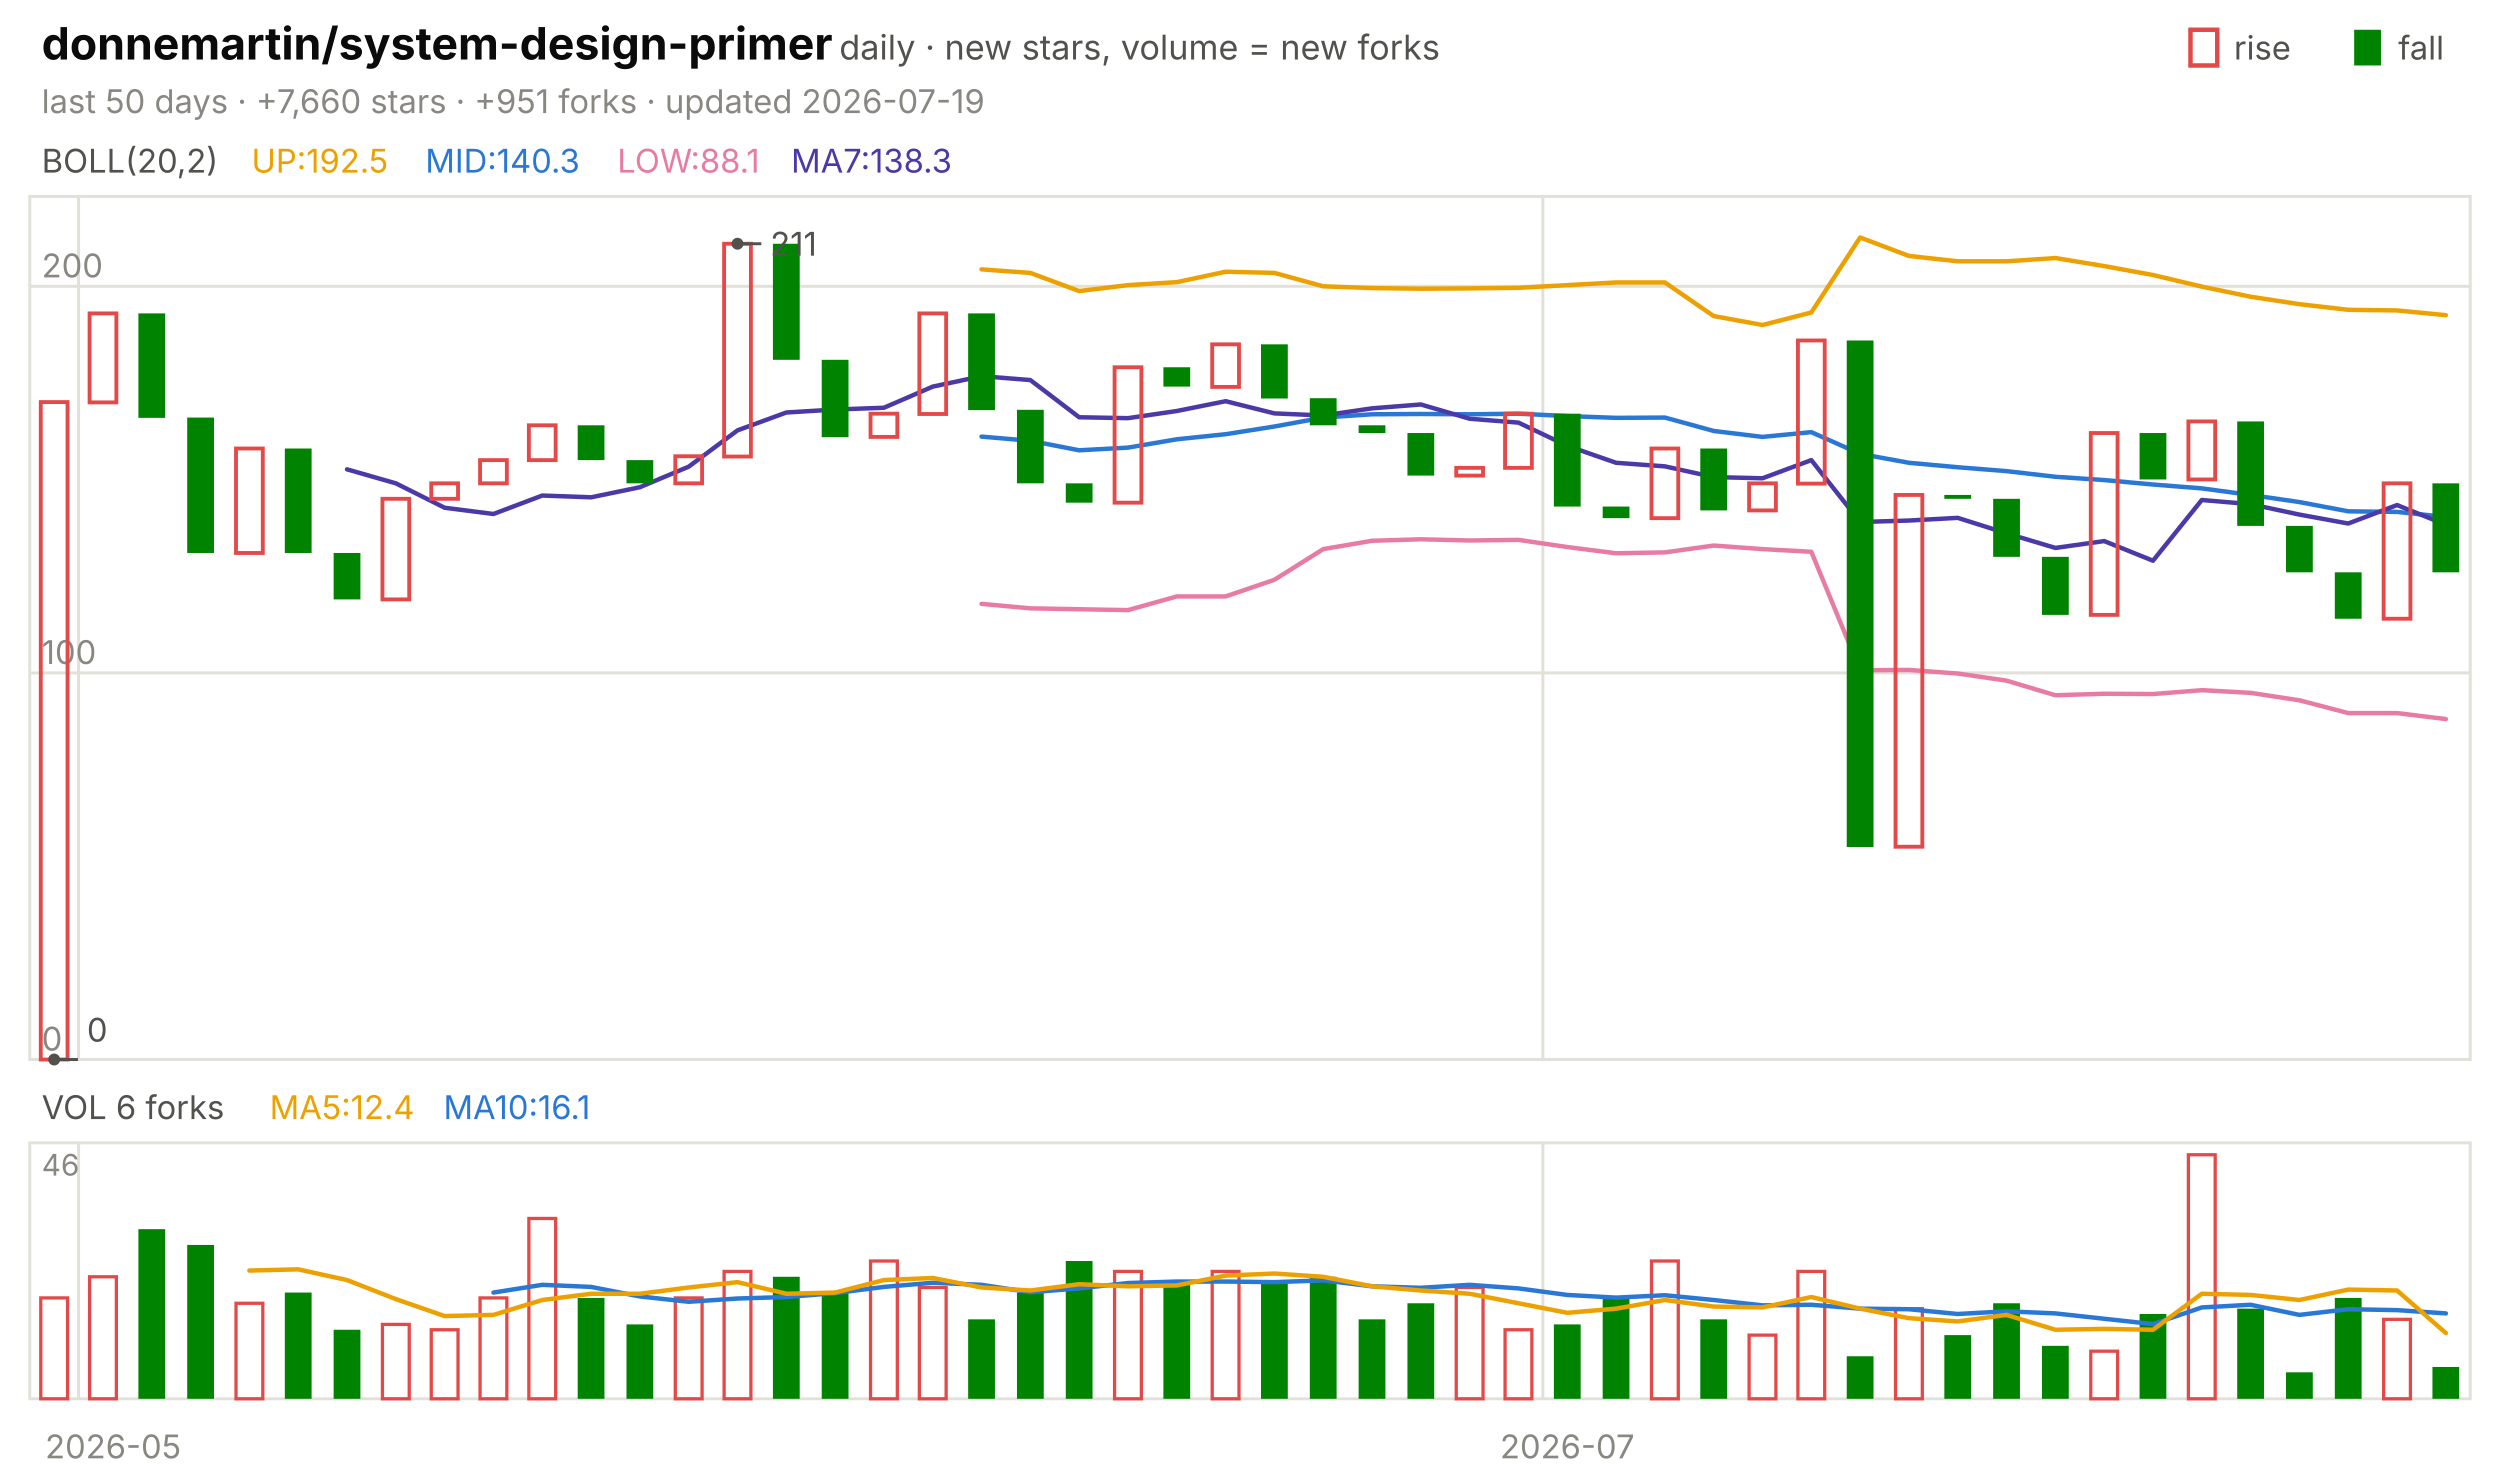
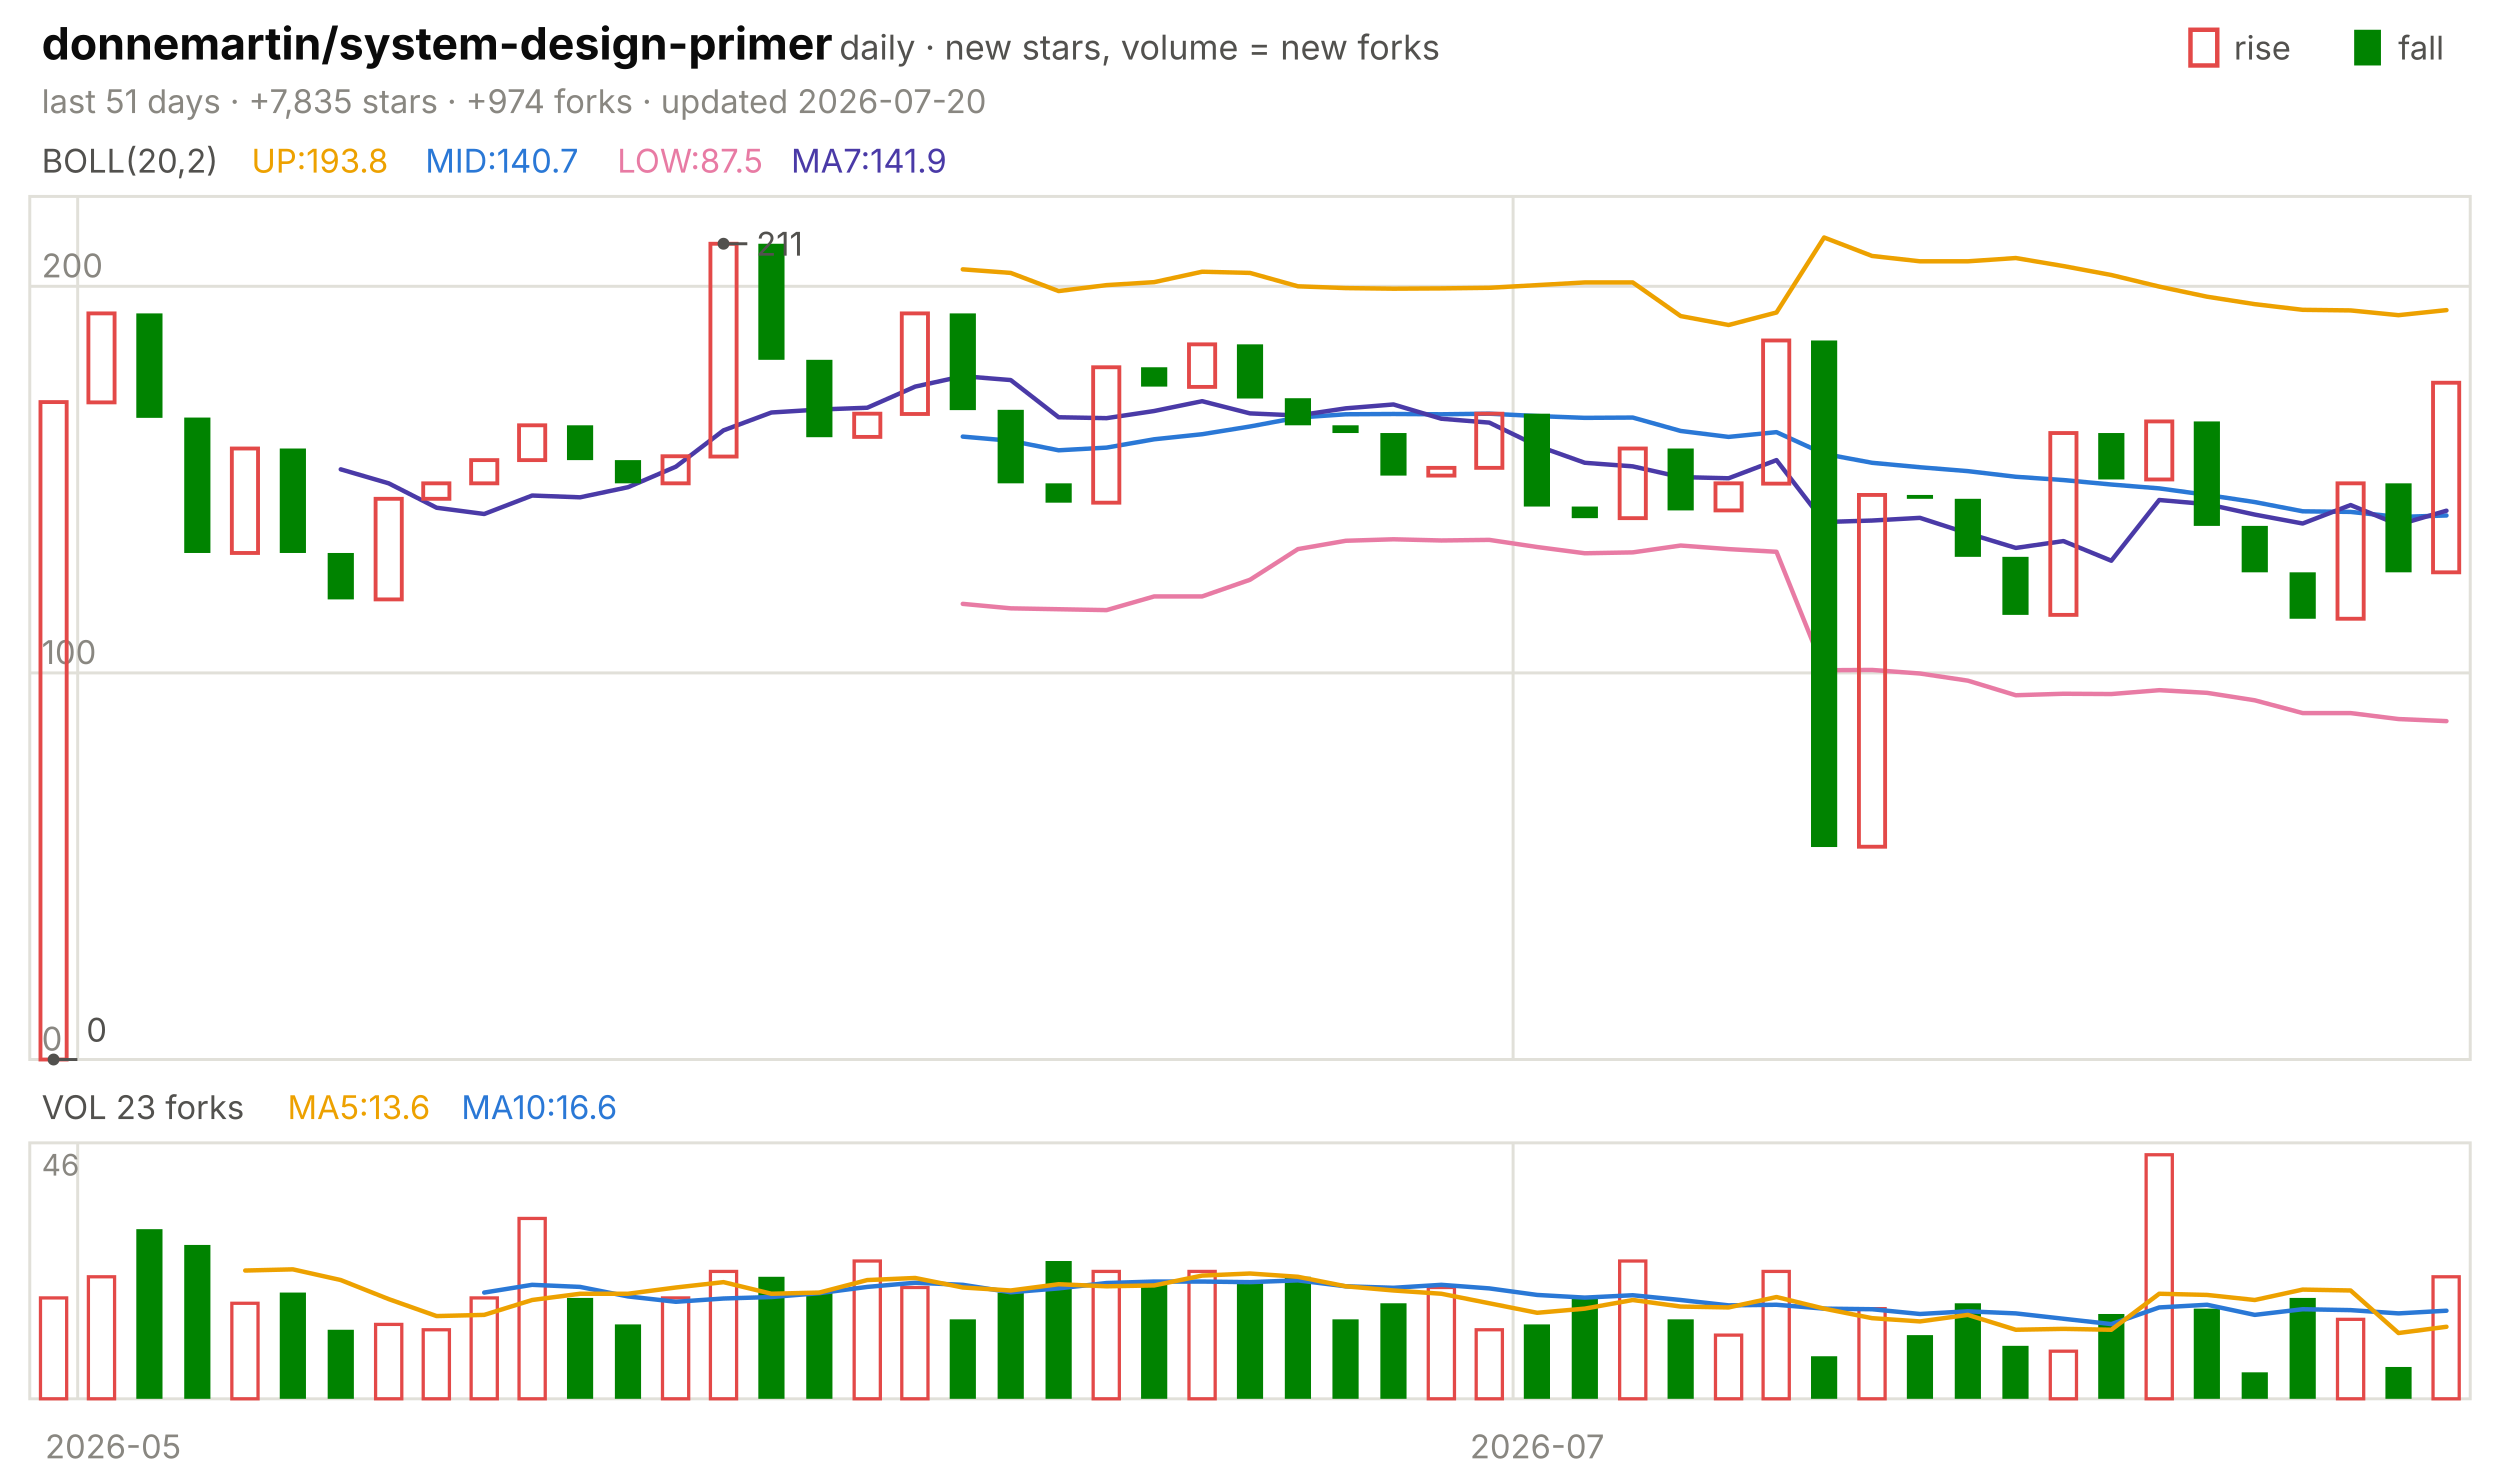
<svg xmlns="http://www.w3.org/2000/svg" viewBox="0 0 840 496" width="840" height="496" font-family="-apple-system,'Segoe UI',system-ui,sans-serif" role="img" aria-label="donnemartin/system-design-primer candlestick chart">
  <text x="14.0" y="20.0" font-size="15" fill="#0b0b0b" font-weight="650">donnemartin/system-design-primer</text>
  <text x="282.0" y="20.0" font-size="11.5" fill="#52514e">daily · new stars, volume = new forks</text>
  <text x="805.8" y="20.0" font-size="11.0" fill="#52514e">fall</text>
  <rect x="791" y="10" width="9" height="12" fill="#008300" />
  <text x="750.6" y="20.0" font-size="11.0" fill="#52514e">rise</text>
  <rect x="736" y="10" width="9" height="12" fill="none" stroke="#e34948" stroke-width="1.5" />
-   <text x="14.0" y="38.0" font-size="11.0" fill="#898781">last 50 days · +7,660 stars · +951 forks · updated 2026-07-19</text>
+   <text x="14.0" y="38.0" font-size="11.0" fill="#898781">last 51 days · +7,835 stars · +974 forks · updated 2026-07-20</text>
  <rect x="10" y="66" width="820" height="290" fill="none" stroke="#e1e0d9" />
  <rect x="10" y="384" width="820" height="86" fill="none" stroke="#e1e0d9" />
  <text x="38.0" y="490.0" font-size="11.0" fill="#898781" text-anchor="middle">2026-05</text>
-   <line x1="26.4" y1="66.0" x2="26.4" y2="356.0" stroke="#e1e0d9" stroke-width="1.0" />
-   <line x1="26.4" y1="384.0" x2="26.4" y2="470.0" stroke="#e1e0d9" stroke-width="1.0" />
-   <line x1="518.4" y1="66.0" x2="518.4" y2="356.0" stroke="#e1e0d9" stroke-width="1.0" />
-   <line x1="518.4" y1="384.0" x2="518.4" y2="470.0" stroke="#e1e0d9" stroke-width="1.0" />
-   <text x="526.6" y="490.0" font-size="11.0" fill="#898781" text-anchor="middle">2026-07</text>
+   <line x1="26.1" y1="66.0" x2="26.1" y2="356.0" stroke="#e1e0d9" stroke-width="1.0" />
+   <line x1="26.1" y1="384.0" x2="26.1" y2="470.0" stroke="#e1e0d9" stroke-width="1.0" />
+   <line x1="508.4" y1="66.0" x2="508.4" y2="356.0" stroke="#e1e0d9" stroke-width="1.0" />
+   <line x1="508.4" y1="384.0" x2="508.4" y2="470.0" stroke="#e1e0d9" stroke-width="1.0" />
+   <text x="516.5" y="490.0" font-size="11.0" fill="#898781" text-anchor="middle">2026-07</text>
  <text x="14.0" y="58.0" font-size="11.0" fill="#52514e">BOLL(20,2)</text>
-   <text x="84.5" y="58.0" font-size="11.0" fill="#eda100">UP:192.5</text>
-   <text x="142.9" y="58.0" font-size="11.0" fill="#2a78d6">MID:140.3</text>
-   <text x="207.4" y="58.0" font-size="11.0" fill="#e87ba4">LOW:88.1</text>
-   <text x="265.8" y="58.0" font-size="11.0" fill="#4a3aa7">MA7:138.3</text>
+   <text x="84.5" y="58.0" font-size="11.0" fill="#eda100">UP:193.8</text>
+   <text x="142.9" y="58.0" font-size="11.0" fill="#2a78d6">MID:140.7</text>
+   <text x="207.4" y="58.0" font-size="11.0" fill="#e87ba4">LOW:87.5</text>
+   <text x="265.8" y="58.0" font-size="11.0" fill="#4a3aa7">MA7:141.9</text>
  <line x1="10.0" y1="356.0" x2="830.0" y2="356.0" stroke="#e1e0d9" stroke-width="1.0" />
  <text x="14.0" y="353.0" font-size="11.0" fill="#898781">0</text>
  <line x1="10.0" y1="226.1" x2="830.0" y2="226.1" stroke="#e1e0d9" stroke-width="1.0" />
  <text x="14.0" y="223.1" font-size="11.0" fill="#898781">100</text>
  <line x1="10.0" y1="96.2" x2="830.0" y2="96.2" stroke="#e1e0d9" stroke-width="1.0" />
  <text x="14.0" y="93.2" font-size="11.0" fill="#898781">200</text>
-   <polyline points="329.8,90.5 346.2,91.7 362.6,97.8 379.0,95.8 395.4,94.8 411.8,91.3 428.2,91.7 444.6,96.2 461.0,96.8 477.4,97.0 493.8,96.9 510.2,96.7 526.6,95.8 543.0,94.9 559.4,94.9 575.8,106.2 592.2,109.2 608.6,105.0 625.0,79.8 641.4,86.0 657.8,87.8 674.2,87.8 690.6,86.7 707.0,89.4 723.4,92.4 739.8,96.3 756.2,99.7 772.6,102.2 789.0,104.1 805.4,104.3 821.8,105.9" fill="none" stroke="#eda100" stroke-width="1.5" stroke-linejoin="round" stroke-linecap="round" />
-   <polyline points="329.8,146.7 346.2,148.1 362.6,151.3 379.0,150.4 395.4,147.6 411.8,145.9 428.2,143.3 444.6,140.3 461.0,139.2 477.4,139.1 493.8,139.2 510.2,139.0 526.6,139.8 543.0,140.4 559.4,140.3 575.8,144.8 592.2,146.8 608.6,145.2 625.0,152.5 641.4,155.5 657.8,157.0 674.2,158.3 690.6,160.2 707.0,161.3 723.4,162.8 739.8,164.1 756.2,166.3 772.6,168.7 789.0,171.8 805.4,172.0 821.8,173.7" fill="none" stroke="#2a78d6" stroke-width="1.5" stroke-linejoin="round" stroke-linecap="round" />
-   <polyline points="329.8,202.9 346.2,204.4 362.6,204.7 379.0,205.0 395.4,200.4 411.8,200.4 428.2,194.8 444.6,184.5 461.0,181.7 477.4,181.2 493.8,181.6 510.2,181.4 526.6,183.8 543.0,185.9 559.4,185.6 575.8,183.3 592.2,184.5 608.6,185.4 625.0,225.2 641.4,225.1 657.8,226.3 674.2,228.7 690.6,233.6 707.0,233.1 723.4,233.2 739.8,231.9 756.2,232.8 772.6,235.3 789.0,239.6 805.4,239.6 821.8,241.6" fill="none" stroke="#e87ba4" stroke-width="1.5" stroke-linejoin="round" stroke-linecap="round" />
-   <polyline points="116.6,157.7 133.0,162.4 149.4,170.6 165.8,172.7 182.2,166.5 198.6,167.1 215.0,163.7 231.4,156.8 247.8,144.6 264.2,138.6 280.6,137.6 297.0,137.0 313.4,129.9 329.8,126.4 346.2,127.7 362.6,140.2 379.0,140.5 395.4,138.1 411.8,134.8 428.2,138.9 444.6,139.6 461.0,137.2 477.4,135.9 493.8,140.7 510.2,142.0 526.6,149.8 543.0,155.5 559.4,156.7 575.8,160.3 592.2,160.7 608.6,154.6 625.0,175.4 641.4,174.9 657.8,174.0 674.2,179.2 690.6,184.1 707.0,181.8 723.4,188.4 739.8,168.0 756.2,169.4 772.6,172.9 789.0,175.9 805.4,169.7 821.8,176.3" fill="none" stroke="#4a3aa7" stroke-width="1.5" stroke-linejoin="round" stroke-linecap="round" />
-   <rect x="13.7" y="135.1" width="9.0" height="220.9" fill="none" stroke="#e34948" stroke-width="1.3" />
-   <rect x="30.1" y="105.3" width="9.0" height="29.9" fill="none" stroke="#e34948" stroke-width="1.3" />
-   <rect x="46.5" y="105.3" width="9.0" height="35.1" fill="#008300" />
-   <rect x="62.9" y="140.3" width="9.0" height="45.5" fill="#008300" />
-   <rect x="79.3" y="150.7" width="9.0" height="35.1" fill="none" stroke="#e34948" stroke-width="1.3" />
-   <rect x="95.7" y="150.7" width="9.0" height="35.1" fill="#008300" />
-   <rect x="112.1" y="185.8" width="9.0" height="15.6" fill="#008300" />
-   <rect x="128.5" y="167.6" width="9.0" height="33.8" fill="none" stroke="#e34948" stroke-width="1.3" />
-   <rect x="144.9" y="162.4" width="9.0" height="5.2" fill="none" stroke="#e34948" stroke-width="1.3" />
-   <rect x="161.3" y="154.6" width="9.0" height="7.8" fill="none" stroke="#e34948" stroke-width="1.3" />
-   <rect x="177.7" y="142.9" width="9.0" height="11.7" fill="none" stroke="#e34948" stroke-width="1.3" />
-   <rect x="194.1" y="142.9" width="9.0" height="11.7" fill="#008300" />
-   <rect x="210.5" y="154.6" width="9.0" height="7.8" fill="#008300" />
-   <rect x="226.9" y="153.3" width="9.0" height="9.1" fill="none" stroke="#e34948" stroke-width="1.3" />
-   <rect x="243.3" y="81.9" width="9.0" height="71.5" fill="none" stroke="#e34948" stroke-width="1.3" />
-   <rect x="259.7" y="81.9" width="9.0" height="39.0" fill="#008300" />
-   <rect x="276.1" y="120.9" width="9.0" height="26.0" fill="#008300" />
-   <rect x="292.5" y="139.0" width="9.0" height="7.8" fill="none" stroke="#e34948" stroke-width="1.3" />
-   <rect x="308.9" y="105.3" width="9.0" height="33.8" fill="none" stroke="#e34948" stroke-width="1.3" />
-   <rect x="325.3" y="105.3" width="9.0" height="32.5" fill="#008300" />
-   <rect x="341.7" y="137.7" width="9.0" height="24.7" fill="#008300" />
-   <rect x="358.1" y="162.4" width="9.0" height="6.5" fill="#008300" />
-   <rect x="374.5" y="123.4" width="9.0" height="45.5" fill="none" stroke="#e34948" stroke-width="1.3" />
-   <rect x="390.9" y="123.4" width="9.0" height="6.5" fill="#008300" />
-   <rect x="407.3" y="115.7" width="9.0" height="14.3" fill="none" stroke="#e34948" stroke-width="1.3" />
-   <rect x="423.7" y="115.7" width="9.0" height="18.2" fill="#008300" />
-   <rect x="440.1" y="133.8" width="9.0" height="9.1" fill="#008300" />
-   <rect x="456.5" y="142.9" width="9.0" height="2.6" fill="#008300" />
-   <rect x="472.9" y="145.5" width="9.0" height="14.3" fill="#008300" />
-   <rect x="489.3" y="157.2" width="9.0" height="2.6" fill="none" stroke="#e34948" stroke-width="1.3" />
-   <rect x="505.7" y="139.0" width="9.0" height="18.2" fill="none" stroke="#e34948" stroke-width="1.3" />
-   <rect x="522.1" y="139.0" width="9.0" height="31.2" fill="#008300" />
-   <rect x="538.5" y="170.2" width="9.0" height="3.9" fill="#008300" />
-   <rect x="554.9" y="150.7" width="9.0" height="23.4" fill="none" stroke="#e34948" stroke-width="1.3" />
-   <rect x="571.3" y="150.7" width="9.0" height="20.8" fill="#008300" />
-   <rect x="587.7" y="162.4" width="9.0" height="9.1" fill="none" stroke="#e34948" stroke-width="1.3" />
-   <rect x="604.1" y="114.4" width="9.0" height="48.1" fill="none" stroke="#e34948" stroke-width="1.3" />
-   <rect x="620.5" y="114.4" width="9.0" height="170.2" fill="#008300" />
-   <rect x="636.9" y="166.3" width="9.0" height="118.2" fill="none" stroke="#e34948" stroke-width="1.3" />
-   <rect x="653.3" y="166.3" width="9.0" height="1.3" fill="#008300" />
-   <rect x="669.7" y="167.6" width="9.0" height="19.5" fill="#008300" />
-   <rect x="686.1" y="187.1" width="9.0" height="19.5" fill="#008300" />
-   <rect x="702.5" y="145.5" width="9.0" height="61.1" fill="none" stroke="#e34948" stroke-width="1.3" />
-   <rect x="718.9" y="145.5" width="9.0" height="15.6" fill="#008300" />
-   <rect x="735.3" y="141.6" width="9.0" height="19.5" fill="none" stroke="#e34948" stroke-width="1.3" />
-   <rect x="751.7" y="141.6" width="9.0" height="35.1" fill="#008300" />
-   <rect x="768.1" y="176.7" width="9.0" height="15.6" fill="#008300" />
-   <rect x="784.5" y="192.3" width="9.0" height="15.6" fill="#008300" />
-   <rect x="800.9" y="162.4" width="9.0" height="45.5" fill="none" stroke="#e34948" stroke-width="1.3" />
-   <rect x="817.3" y="162.4" width="9.0" height="29.9" fill="#008300" />
-   <circle cx="247.8" cy="81.9" r="2" fill="#52514e" />
-   <line x1="247.8" y1="81.9" x2="255.8" y2="81.9" stroke="#52514e" stroke-width="1.0" />
-   <text x="258.8" y="85.9" font-size="11.0" fill="#52514e">211</text>
-   <circle cx="18.2" cy="356.0" r="2" fill="#52514e" />
-   <line x1="18.2" y1="356.0" x2="26.2" y2="356.0" stroke="#52514e" stroke-width="1.0" />
-   <text x="29.2" y="350.0" font-size="11.0" fill="#52514e">0</text>
-   <text x="14.0" y="376.0" font-size="11.0" fill="#52514e">VOL 6 forks</text>
-   <text x="90.6" y="376.0" font-size="11.0" fill="#eda100">MA5:12.4</text>
-   <text x="149.0" y="376.0" font-size="11.0" fill="#2a78d6">MA10:16.1</text>
+   <polyline points="323.5,90.5 339.6,91.7 355.7,97.8 371.8,95.8 387.8,94.8 403.9,91.3 420.0,91.7 436.1,96.2 452.2,96.8 468.2,97.0 484.3,96.9 500.4,96.7 516.5,95.8 532.5,94.9 548.6,94.9 564.7,106.2 580.8,109.2 596.9,105.0 612.9,79.8 629.0,86.0 645.1,87.8 661.2,87.8 677.3,86.7 693.3,89.4 709.4,92.4 725.5,96.3 741.6,99.7 757.6,102.2 773.7,104.1 789.8,104.3 805.9,105.9 822.0,104.2" fill="none" stroke="#eda100" stroke-width="1.5" stroke-linejoin="round" stroke-linecap="round" />
+   <polyline points="323.5,146.7 339.6,148.1 355.7,151.3 371.8,150.4 387.8,147.6 403.9,145.9 420.0,143.3 436.1,140.3 452.2,139.2 468.2,139.1 484.3,139.2 500.4,139.0 516.5,139.8 532.5,140.4 548.6,140.3 564.7,144.8 580.8,146.8 596.9,145.2 612.9,152.5 629.0,155.5 645.1,157.0 661.2,158.3 677.3,160.2 693.3,161.3 709.4,162.8 725.5,164.1 741.6,166.3 757.6,168.7 773.7,171.8 789.8,172.0 805.9,173.7 822.0,173.2" fill="none" stroke="#2a78d6" stroke-width="1.5" stroke-linejoin="round" stroke-linecap="round" />
+   <polyline points="323.5,202.9 339.6,204.4 355.7,204.7 371.8,205.0 387.8,200.4 403.9,200.4 420.0,194.8 436.1,184.5 452.2,181.7 468.2,181.2 484.3,181.6 500.4,181.4 516.5,183.8 532.5,185.9 548.6,185.6 564.7,183.3 580.8,184.5 596.9,185.4 612.9,225.2 629.0,225.1 645.1,226.3 661.2,228.7 677.3,233.6 693.3,233.1 709.4,233.2 725.5,231.9 741.6,232.8 757.6,235.3 773.7,239.6 789.8,239.6 805.9,241.6 822.0,242.3" fill="none" stroke="#e87ba4" stroke-width="1.5" stroke-linejoin="round" stroke-linecap="round" />
+   <polyline points="114.5,157.7 130.6,162.4 146.7,170.6 162.7,172.7 178.8,166.5 194.9,167.1 211.0,163.7 227.1,156.8 243.1,144.6 259.2,138.6 275.3,137.6 291.4,137.0 307.5,129.9 323.5,126.4 339.6,127.7 355.7,140.2 371.8,140.5 387.8,138.1 403.9,134.8 420.0,138.9 436.1,139.6 452.2,137.2 468.2,135.9 484.3,140.7 500.4,142.0 516.5,149.8 532.5,155.5 548.6,156.7 564.7,160.3 580.8,160.7 596.9,154.6 612.9,175.4 629.0,174.9 645.1,174.0 661.2,179.2 677.3,184.1 693.3,181.8 709.4,188.4 725.5,168.0 741.6,169.4 757.6,172.9 773.7,175.9 789.8,169.7 805.9,176.3 822.0,171.6" fill="none" stroke="#4a3aa7" stroke-width="1.5" stroke-linejoin="round" stroke-linecap="round" />
+   <rect x="13.6" y="135.1" width="8.8" height="220.9" fill="none" stroke="#e34948" stroke-width="1.3" />
+   <rect x="29.7" y="105.3" width="8.8" height="29.9" fill="none" stroke="#e34948" stroke-width="1.3" />
+   <rect x="45.8" y="105.3" width="8.8" height="35.1" fill="#008300" />
+   <rect x="61.9" y="140.3" width="8.8" height="45.5" fill="#008300" />
+   <rect x="77.9" y="150.7" width="8.8" height="35.1" fill="none" stroke="#e34948" stroke-width="1.3" />
+   <rect x="94.0" y="150.7" width="8.8" height="35.1" fill="#008300" />
+   <rect x="110.1" y="185.8" width="8.8" height="15.6" fill="#008300" />
+   <rect x="126.2" y="167.6" width="8.8" height="33.8" fill="none" stroke="#e34948" stroke-width="1.3" />
+   <rect x="142.2" y="162.4" width="8.8" height="5.2" fill="none" stroke="#e34948" stroke-width="1.3" />
+   <rect x="158.3" y="154.6" width="8.8" height="7.8" fill="none" stroke="#e34948" stroke-width="1.3" />
+   <rect x="174.4" y="142.9" width="8.8" height="11.7" fill="none" stroke="#e34948" stroke-width="1.3" />
+   <rect x="190.5" y="142.9" width="8.8" height="11.7" fill="#008300" />
+   <rect x="206.6" y="154.6" width="8.8" height="7.8" fill="#008300" />
+   <rect x="222.6" y="153.3" width="8.8" height="9.1" fill="none" stroke="#e34948" stroke-width="1.3" />
+   <rect x="238.7" y="81.9" width="8.8" height="71.5" fill="none" stroke="#e34948" stroke-width="1.3" />
+   <rect x="254.8" y="81.9" width="8.8" height="39.0" fill="#008300" />
+   <rect x="270.9" y="120.9" width="8.8" height="26.0" fill="#008300" />
+   <rect x="287.0" y="139.0" width="8.8" height="7.8" fill="none" stroke="#e34948" stroke-width="1.3" />
+   <rect x="303.0" y="105.3" width="8.8" height="33.8" fill="none" stroke="#e34948" stroke-width="1.3" />
+   <rect x="319.1" y="105.3" width="8.8" height="32.5" fill="#008300" />
+   <rect x="335.2" y="137.7" width="8.8" height="24.7" fill="#008300" />
+   <rect x="351.3" y="162.4" width="8.8" height="6.5" fill="#008300" />
+   <rect x="367.3" y="123.4" width="8.8" height="45.5" fill="none" stroke="#e34948" stroke-width="1.3" />
+   <rect x="383.4" y="123.4" width="8.8" height="6.5" fill="#008300" />
+   <rect x="399.5" y="115.7" width="8.8" height="14.3" fill="none" stroke="#e34948" stroke-width="1.3" />
+   <rect x="415.6" y="115.7" width="8.8" height="18.2" fill="#008300" />
+   <rect x="431.7" y="133.8" width="8.8" height="9.1" fill="#008300" />
+   <rect x="447.7" y="142.9" width="8.8" height="2.6" fill="#008300" />
+   <rect x="463.8" y="145.5" width="8.8" height="14.3" fill="#008300" />
+   <rect x="479.9" y="157.2" width="8.8" height="2.6" fill="none" stroke="#e34948" stroke-width="1.3" />
+   <rect x="496.0" y="139.0" width="8.8" height="18.2" fill="none" stroke="#e34948" stroke-width="1.3" />
+   <rect x="512.0" y="139.0" width="8.8" height="31.2" fill="#008300" />
+   <rect x="528.1" y="170.2" width="8.8" height="3.9" fill="#008300" />
+   <rect x="544.2" y="150.7" width="8.8" height="23.4" fill="none" stroke="#e34948" stroke-width="1.3" />
+   <rect x="560.3" y="150.7" width="8.8" height="20.8" fill="#008300" />
+   <rect x="576.4" y="162.4" width="8.8" height="9.1" fill="none" stroke="#e34948" stroke-width="1.3" />
+   <rect x="592.4" y="114.4" width="8.8" height="48.1" fill="none" stroke="#e34948" stroke-width="1.3" />
+   <rect x="608.5" y="114.4" width="8.8" height="170.2" fill="#008300" />
+   <rect x="624.6" y="166.3" width="8.8" height="118.2" fill="none" stroke="#e34948" stroke-width="1.3" />
+   <rect x="640.7" y="166.3" width="8.8" height="1.3" fill="#008300" />
+   <rect x="656.8" y="167.6" width="8.8" height="19.5" fill="#008300" />
+   <rect x="672.8" y="187.1" width="8.8" height="19.5" fill="#008300" />
+   <rect x="688.9" y="145.5" width="8.8" height="61.1" fill="none" stroke="#e34948" stroke-width="1.3" />
+   <rect x="705.0" y="145.5" width="8.8" height="15.6" fill="#008300" />
+   <rect x="721.1" y="141.6" width="8.8" height="19.5" fill="none" stroke="#e34948" stroke-width="1.3" />
+   <rect x="737.1" y="141.6" width="8.8" height="35.1" fill="#008300" />
+   <rect x="753.2" y="176.7" width="8.8" height="15.6" fill="#008300" />
+   <rect x="769.3" y="192.3" width="8.8" height="15.6" fill="#008300" />
+   <rect x="785.4" y="162.4" width="8.8" height="45.5" fill="none" stroke="#e34948" stroke-width="1.3" />
+   <rect x="801.5" y="162.4" width="8.8" height="29.9" fill="#008300" />
+   <rect x="817.5" y="128.6" width="8.8" height="63.7" fill="none" stroke="#e34948" stroke-width="1.3" />
+   <circle cx="243.1" cy="81.9" r="2" fill="#52514e" />
+   <line x1="243.1" y1="81.9" x2="251.1" y2="81.9" stroke="#52514e" stroke-width="1.0" />
+   <text x="254.1" y="85.9" font-size="11.0" fill="#52514e">211</text>
+   <circle cx="18.0" cy="356.0" r="2" fill="#52514e" />
+   <line x1="18.0" y1="356.0" x2="26.0" y2="356.0" stroke="#52514e" stroke-width="1.0" />
+   <text x="29.0" y="350.0" font-size="11.0" fill="#52514e">0</text>
+   <text x="14.0" y="376.0" font-size="11.0" fill="#52514e">VOL 23 forks</text>
+   <text x="96.6" y="376.0" font-size="11.0" fill="#eda100">MA5:13.6</text>
+   <text x="155.0" y="376.0" font-size="11.0" fill="#2a78d6">MA10:16.6</text>
  <text x="14.0" y="395.0" font-size="10" fill="#898781">46</text>
-   <rect x="13.7" y="436.1" width="9.0" height="33.9" fill="none" stroke="#e34948" stroke-width="1.1" />
-   <rect x="30.1" y="429.0" width="9.0" height="41.0" fill="none" stroke="#e34948" stroke-width="1.1" />
-   <rect x="46.5" y="413.0" width="9.0" height="57.0" fill="#008300" />
-   <rect x="62.9" y="418.3" width="9.0" height="51.7" fill="#008300" />
-   <rect x="79.3" y="437.9" width="9.0" height="32.1" fill="none" stroke="#e34948" stroke-width="1.1" />
-   <rect x="95.7" y="434.3" width="9.0" height="35.7" fill="#008300" />
-   <rect x="112.1" y="446.8" width="9.0" height="23.2" fill="#008300" />
-   <rect x="128.5" y="445.0" width="9.0" height="25.0" fill="none" stroke="#e34948" stroke-width="1.1" />
-   <rect x="144.9" y="446.8" width="9.0" height="23.2" fill="none" stroke="#e34948" stroke-width="1.1" />
-   <rect x="161.3" y="436.1" width="9.0" height="33.9" fill="none" stroke="#e34948" stroke-width="1.1" />
-   <rect x="177.7" y="409.4" width="9.0" height="60.6" fill="none" stroke="#e34948" stroke-width="1.1" />
-   <rect x="194.1" y="436.1" width="9.0" height="33.9" fill="#008300" />
-   <rect x="210.5" y="445.0" width="9.0" height="25.0" fill="#008300" />
-   <rect x="226.9" y="436.1" width="9.0" height="33.9" fill="none" stroke="#e34948" stroke-width="1.1" />
-   <rect x="243.3" y="427.2" width="9.0" height="42.8" fill="none" stroke="#e34948" stroke-width="1.1" />
-   <rect x="259.7" y="429.0" width="9.0" height="41.0" fill="#008300" />
-   <rect x="276.1" y="434.3" width="9.0" height="35.7" fill="#008300" />
-   <rect x="292.5" y="423.7" width="9.0" height="46.3" fill="none" stroke="#e34948" stroke-width="1.1" />
-   <rect x="308.9" y="432.6" width="9.0" height="37.4" fill="none" stroke="#e34948" stroke-width="1.1" />
-   <rect x="325.3" y="443.3" width="9.0" height="26.7" fill="#008300" />
-   <rect x="341.7" y="434.3" width="9.0" height="35.7" fill="#008300" />
-   <rect x="358.1" y="423.7" width="9.0" height="46.3" fill="#008300" />
-   <rect x="374.5" y="427.2" width="9.0" height="42.8" fill="none" stroke="#e34948" stroke-width="1.1" />
-   <rect x="390.9" y="430.8" width="9.0" height="39.2" fill="#008300" />
-   <rect x="407.3" y="427.2" width="9.0" height="42.8" fill="none" stroke="#e34948" stroke-width="1.1" />
-   <rect x="423.7" y="430.8" width="9.0" height="39.2" fill="#008300" />
-   <rect x="440.1" y="429.0" width="9.0" height="41.0" fill="#008300" />
-   <rect x="456.5" y="443.3" width="9.0" height="26.7" fill="#008300" />
-   <rect x="472.9" y="437.9" width="9.0" height="32.1" fill="#008300" />
-   <rect x="489.3" y="432.6" width="9.0" height="37.4" fill="none" stroke="#e34948" stroke-width="1.1" />
-   <rect x="505.7" y="446.8" width="9.0" height="23.2" fill="none" stroke="#e34948" stroke-width="1.1" />
-   <rect x="522.1" y="445.0" width="9.0" height="25.0" fill="#008300" />
-   <rect x="538.5" y="436.1" width="9.0" height="33.9" fill="#008300" />
-   <rect x="554.9" y="423.7" width="9.0" height="46.3" fill="none" stroke="#e34948" stroke-width="1.1" />
-   <rect x="571.3" y="443.3" width="9.0" height="26.7" fill="#008300" />
-   <rect x="587.7" y="448.6" width="9.0" height="21.4" fill="none" stroke="#e34948" stroke-width="1.1" />
-   <rect x="604.1" y="427.2" width="9.0" height="42.8" fill="none" stroke="#e34948" stroke-width="1.1" />
-   <rect x="620.5" y="455.7" width="9.0" height="14.3" fill="#008300" />
-   <rect x="636.9" y="439.7" width="9.0" height="30.3" fill="none" stroke="#e34948" stroke-width="1.1" />
-   <rect x="653.3" y="448.6" width="9.0" height="21.4" fill="#008300" />
-   <rect x="669.7" y="437.9" width="9.0" height="32.1" fill="#008300" />
-   <rect x="686.1" y="452.2" width="9.0" height="17.8" fill="#008300" />
-   <rect x="702.5" y="454.0" width="9.0" height="16.0" fill="none" stroke="#e34948" stroke-width="1.1" />
-   <rect x="718.9" y="441.5" width="9.0" height="28.5" fill="#008300" />
-   <rect x="735.3" y="388.0" width="9.0" height="82.0" fill="none" stroke="#e34948" stroke-width="1.1" />
-   <rect x="751.7" y="439.7" width="9.0" height="30.3" fill="#008300" />
-   <rect x="768.1" y="461.1" width="9.0" height="8.9" fill="#008300" />
-   <rect x="784.5" y="436.1" width="9.0" height="33.9" fill="#008300" />
-   <rect x="800.9" y="443.3" width="9.0" height="26.7" fill="none" stroke="#e34948" stroke-width="1.1" />
-   <rect x="817.3" y="459.3" width="9.0" height="10.7" fill="#008300" />
-   <polyline points="165.8,434.3 182.2,431.7 198.6,432.4 215.0,435.6 231.4,437.4 247.8,436.3 264.2,435.8 280.6,434.5 297.0,432.4 313.4,431.0 329.8,431.7 346.2,434.2 362.6,432.9 379.0,431.1 395.4,430.6 411.8,430.6 428.2,430.8 444.6,430.2 461.0,432.2 477.4,432.7 493.8,431.7 510.2,432.9 526.6,435.1 543.0,436.0 559.4,435.2 575.8,436.8 592.2,438.6 608.6,438.4 625.0,439.7 641.4,439.9 657.8,441.5 674.2,440.6 690.6,441.3 707.0,443.1 723.4,444.9 739.8,439.3 756.2,438.4 772.6,441.8 789.0,439.9 805.4,440.2 821.8,441.3" fill="none" stroke="#2a78d6" stroke-width="1.5" stroke-linejoin="round" stroke-linecap="round" />
-   <polyline points="83.8,426.9 100.2,426.5 116.6,430.1 133.0,436.5 149.4,442.2 165.8,441.8 182.2,436.8 198.6,434.7 215.0,434.7 231.4,432.6 247.8,430.8 264.2,434.7 280.6,434.3 297.0,430.1 313.4,429.4 329.8,432.6 346.2,433.6 362.6,431.5 379.0,432.2 395.4,431.9 411.8,428.6 428.2,427.9 444.6,429.0 461.0,432.2 477.4,433.6 493.8,434.7 510.2,437.9 526.6,441.1 543.0,439.7 559.4,436.8 575.8,439.0 592.2,439.3 608.6,435.8 625.0,439.7 641.4,442.9 657.8,444.0 674.2,441.8 690.6,446.8 707.0,446.5 723.4,446.8 739.8,434.7 756.2,435.1 772.6,436.8 789.0,433.3 805.4,433.6 821.8,447.9" fill="none" stroke="#eda100" stroke-width="1.5" stroke-linejoin="round" stroke-linecap="round" />
+   <rect x="13.6" y="436.1" width="8.8" height="33.9" fill="none" stroke="#e34948" stroke-width="1.1" />
+   <rect x="29.7" y="429.0" width="8.8" height="41.0" fill="none" stroke="#e34948" stroke-width="1.1" />
+   <rect x="45.8" y="413.0" width="8.8" height="57.0" fill="#008300" />
+   <rect x="61.9" y="418.3" width="8.8" height="51.7" fill="#008300" />
+   <rect x="77.9" y="437.9" width="8.8" height="32.1" fill="none" stroke="#e34948" stroke-width="1.1" />
+   <rect x="94.0" y="434.3" width="8.8" height="35.7" fill="#008300" />
+   <rect x="110.1" y="446.8" width="8.8" height="23.2" fill="#008300" />
+   <rect x="126.2" y="445.0" width="8.8" height="25.0" fill="none" stroke="#e34948" stroke-width="1.1" />
+   <rect x="142.2" y="446.8" width="8.8" height="23.2" fill="none" stroke="#e34948" stroke-width="1.1" />
+   <rect x="158.3" y="436.1" width="8.8" height="33.9" fill="none" stroke="#e34948" stroke-width="1.1" />
+   <rect x="174.4" y="409.4" width="8.8" height="60.6" fill="none" stroke="#e34948" stroke-width="1.1" />
+   <rect x="190.5" y="436.1" width="8.8" height="33.9" fill="#008300" />
+   <rect x="206.6" y="445.0" width="8.8" height="25.0" fill="#008300" />
+   <rect x="222.6" y="436.1" width="8.8" height="33.9" fill="none" stroke="#e34948" stroke-width="1.1" />
+   <rect x="238.7" y="427.2" width="8.8" height="42.8" fill="none" stroke="#e34948" stroke-width="1.1" />
+   <rect x="254.8" y="429.0" width="8.8" height="41.0" fill="#008300" />
+   <rect x="270.9" y="434.3" width="8.8" height="35.7" fill="#008300" />
+   <rect x="287.0" y="423.7" width="8.8" height="46.3" fill="none" stroke="#e34948" stroke-width="1.1" />
+   <rect x="303.0" y="432.6" width="8.8" height="37.4" fill="none" stroke="#e34948" stroke-width="1.1" />
+   <rect x="319.1" y="443.3" width="8.8" height="26.7" fill="#008300" />
+   <rect x="335.2" y="434.3" width="8.8" height="35.7" fill="#008300" />
+   <rect x="351.3" y="423.7" width="8.8" height="46.3" fill="#008300" />
+   <rect x="367.3" y="427.2" width="8.8" height="42.8" fill="none" stroke="#e34948" stroke-width="1.1" />
+   <rect x="383.4" y="430.8" width="8.8" height="39.2" fill="#008300" />
+   <rect x="399.5" y="427.2" width="8.8" height="42.8" fill="none" stroke="#e34948" stroke-width="1.1" />
+   <rect x="415.6" y="430.8" width="8.8" height="39.2" fill="#008300" />
+   <rect x="431.7" y="429.0" width="8.8" height="41.0" fill="#008300" />
+   <rect x="447.7" y="443.3" width="8.8" height="26.7" fill="#008300" />
+   <rect x="463.8" y="437.9" width="8.8" height="32.1" fill="#008300" />
+   <rect x="479.9" y="432.6" width="8.8" height="37.4" fill="none" stroke="#e34948" stroke-width="1.1" />
+   <rect x="496.0" y="446.8" width="8.8" height="23.2" fill="none" stroke="#e34948" stroke-width="1.1" />
+   <rect x="512.0" y="445.0" width="8.8" height="25.0" fill="#008300" />
+   <rect x="528.1" y="436.1" width="8.8" height="33.9" fill="#008300" />
+   <rect x="544.2" y="423.7" width="8.8" height="46.3" fill="none" stroke="#e34948" stroke-width="1.1" />
+   <rect x="560.3" y="443.3" width="8.8" height="26.7" fill="#008300" />
+   <rect x="576.4" y="448.6" width="8.8" height="21.4" fill="none" stroke="#e34948" stroke-width="1.1" />
+   <rect x="592.4" y="427.2" width="8.8" height="42.8" fill="none" stroke="#e34948" stroke-width="1.1" />
+   <rect x="608.5" y="455.7" width="8.8" height="14.3" fill="#008300" />
+   <rect x="624.6" y="439.7" width="8.8" height="30.3" fill="none" stroke="#e34948" stroke-width="1.1" />
+   <rect x="640.7" y="448.6" width="8.8" height="21.4" fill="#008300" />
+   <rect x="656.8" y="437.9" width="8.8" height="32.1" fill="#008300" />
+   <rect x="672.8" y="452.2" width="8.8" height="17.8" fill="#008300" />
+   <rect x="688.9" y="454.0" width="8.8" height="16.0" fill="none" stroke="#e34948" stroke-width="1.1" />
+   <rect x="705.0" y="441.5" width="8.8" height="28.5" fill="#008300" />
+   <rect x="721.1" y="388.0" width="8.8" height="82.0" fill="none" stroke="#e34948" stroke-width="1.1" />
+   <rect x="737.1" y="439.7" width="8.8" height="30.3" fill="#008300" />
+   <rect x="753.2" y="461.1" width="8.8" height="8.9" fill="#008300" />
+   <rect x="769.3" y="436.1" width="8.8" height="33.9" fill="#008300" />
+   <rect x="785.4" y="443.3" width="8.8" height="26.7" fill="none" stroke="#e34948" stroke-width="1.1" />
+   <rect x="801.5" y="459.3" width="8.8" height="10.7" fill="#008300" />
+   <rect x="817.5" y="429.0" width="8.8" height="41.0" fill="none" stroke="#e34948" stroke-width="1.1" />
+   <polyline points="162.7,434.3 178.8,431.7 194.9,432.4 211.0,435.6 227.1,437.4 243.1,436.3 259.2,435.8 275.3,434.5 291.4,432.4 307.5,431.0 323.5,431.7 339.6,434.2 355.7,432.9 371.8,431.1 387.8,430.6 403.9,430.6 420.0,430.8 436.1,430.2 452.2,432.2 468.2,432.7 484.3,431.7 500.4,432.9 516.5,435.1 532.5,436.0 548.6,435.2 564.7,436.8 580.8,438.6 596.9,438.4 612.9,439.7 629.0,439.9 645.1,441.5 661.2,440.6 677.3,441.3 693.3,443.1 709.4,444.9 725.5,439.3 741.6,438.4 757.6,441.8 773.7,439.9 789.8,440.2 805.9,441.3 822.0,440.4" fill="none" stroke="#2a78d6" stroke-width="1.5" stroke-linejoin="round" stroke-linecap="round" />
+   <polyline points="82.4,426.9 98.4,426.5 114.5,430.1 130.6,436.5 146.7,442.2 162.7,441.8 178.8,436.8 194.9,434.7 211.0,434.7 227.1,432.6 243.1,430.8 259.2,434.7 275.3,434.3 291.4,430.1 307.5,429.4 323.5,432.6 339.6,433.6 355.7,431.5 371.8,432.2 387.8,431.9 403.9,428.6 420.0,427.9 436.1,429.0 452.2,432.2 468.2,433.6 484.3,434.7 500.4,437.9 516.5,441.1 532.5,439.7 548.6,436.8 564.7,439.0 580.8,439.3 596.9,435.8 612.9,439.7 629.0,442.9 645.1,444.0 661.2,441.8 677.3,446.8 693.3,446.5 709.4,446.8 725.5,434.7 741.6,435.1 757.6,436.8 773.7,433.3 789.8,433.6 805.9,447.9 822.0,445.8" fill="none" stroke="#eda100" stroke-width="1.5" stroke-linejoin="round" stroke-linecap="round" />
</svg>
